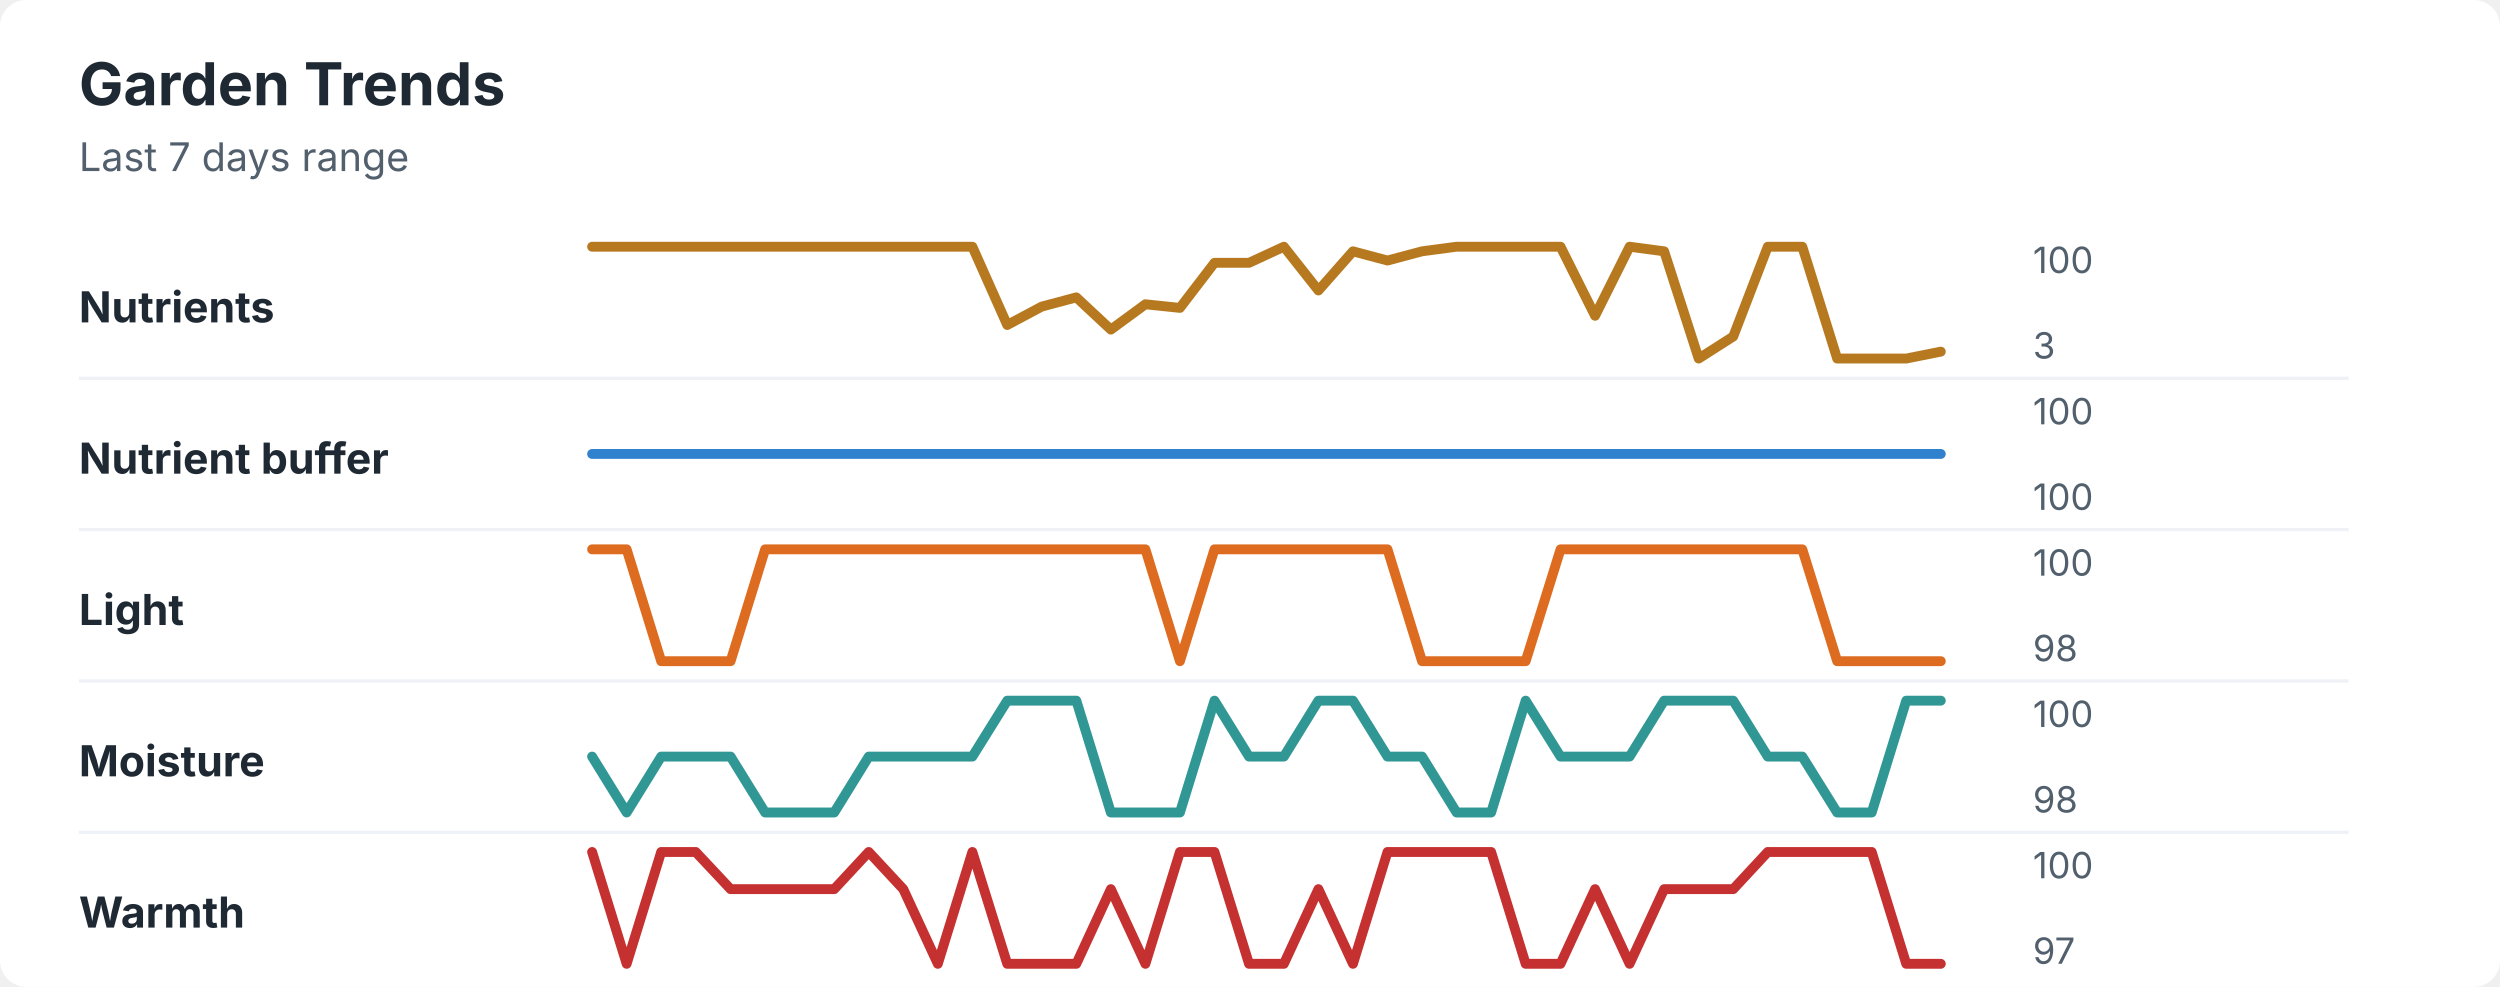
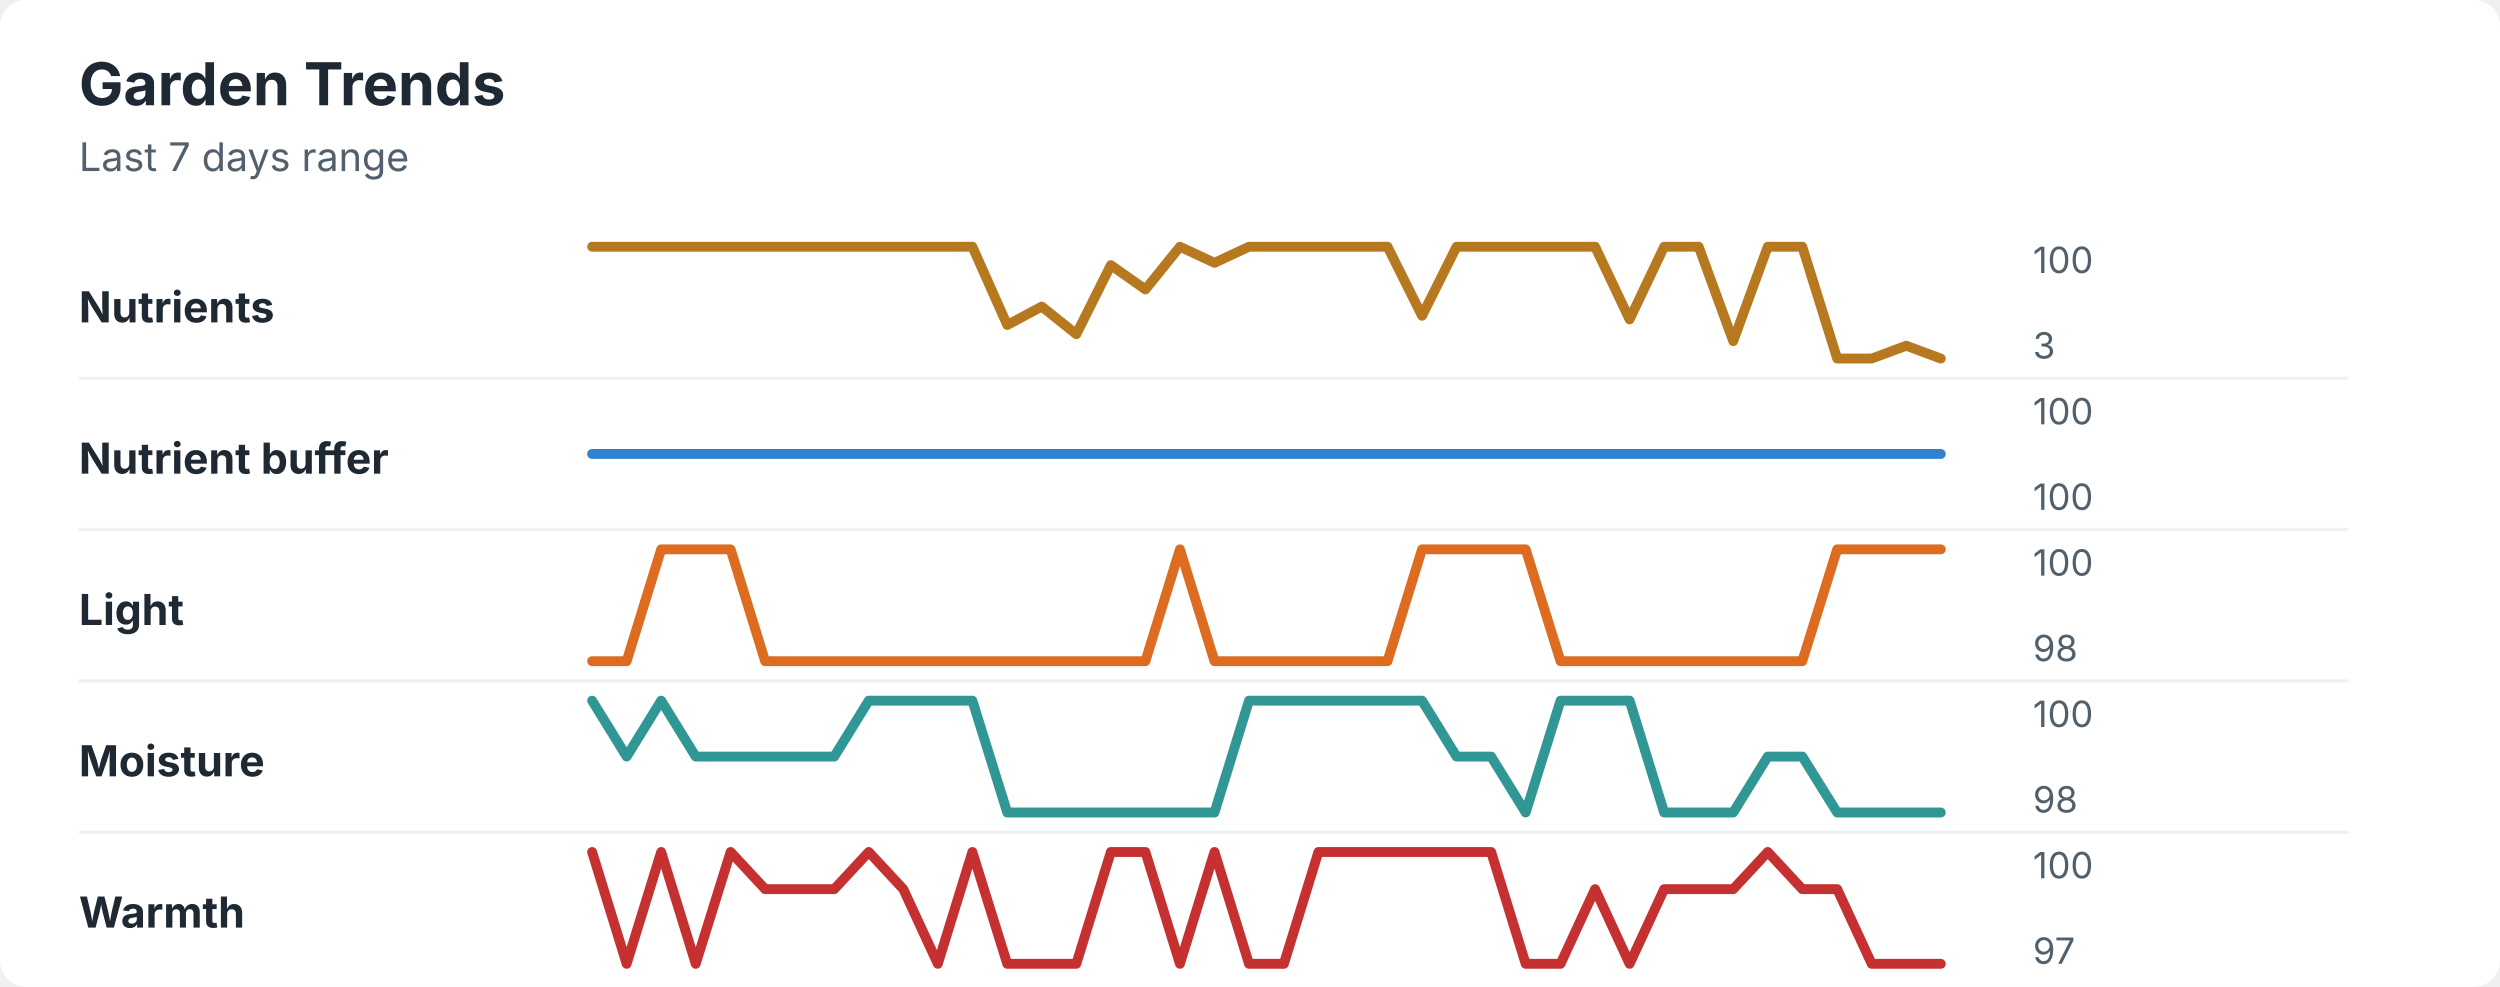
<svg xmlns="http://www.w3.org/2000/svg" width="760" height="300" viewBox="0 0 760 300" role="img" aria-labelledby="title desc">
  <rect width="760" height="300" rx="8" fill="#ffffff" />
  <style>
    text { font-family: -apple-system, BlinkMacSystemFont, "Segoe UI", sans-serif; }
    .title { font-size: 18px; font-weight: 700; fill: #1f2933; }
    .subtitle { font-size: 12px; fill: #52606d; }
    .label { font-size: 13px; font-weight: 650; fill: #1f2933; }
    .axis-value { font-size: 11px; fill: #52606d; }
    .separator { stroke: #eef2f7; stroke-width: 1; }
  </style>
  <text x="24" y="32" class="title">Garden Trends</text>
  <text x="24" y="52" class="subtitle">Last 7 days range</text>
  <text x="24" y="98" class="label">Nutrients</text>
-   <polyline points="180.0,75.0 190.5,75.0 201.0,75.0 211.5,75.0 222.1,75.0 232.6,75.0 243.1,75.0 253.6,75.0 264.1,75.0 274.6,75.0 285.1,75.0 295.6,75.0 306.2,98.8 316.7,93.2 327.2,90.4 337.7,100.2 348.2,92.5 358.7,93.6 369.2,79.9 379.7,79.9 390.3,75.0 400.8,88.3 411.3,76.4 421.8,79.2 432.3,76.4 442.8,75.0 453.3,75.0 463.8,75.0 474.4,75.0 484.9,96.0 495.4,75.0 505.9,76.4 516.4,109.0 526.9,102.3 537.4,75.0 547.9,75.0 558.5,109.0 569.0,109.0 579.5,109.0 590.0,106.9 " fill="none" stroke="#b7791f" stroke-width="3" stroke-linecap="round" stroke-linejoin="round" />
+   <polyline points="180.0,75.0 190.5,75.0 201.0,75.0 211.5,75.0 222.1,75.0 232.6,75.0 243.1,75.0 253.6,75.0 264.1,75.0 274.6,75.0 285.1,75.0 295.6,75.0 306.2,98.8 316.7,93.2 327.2,101.6 337.7,80.6 348.2,88.0 358.7,75.0 369.2,79.9 379.7,75.0 390.3,75.0 400.8,75.0 411.3,75.0 421.8,75.0 432.3,96.0 442.8,75.0 453.3,75.0 463.8,75.0 474.4,75.0 484.9,75.0 495.4,97.1 505.9,75.0 516.4,75.0 526.9,103.7 537.4,75.0 547.9,75.0 558.5,109.0 569.0,109.0 579.5,105.1 590.0,109.0 " fill="none" stroke="#b7791f" stroke-width="3" stroke-linecap="round" stroke-linejoin="round" />
  <text x="618" y="83" class="axis-value">100</text>
  <text x="618" y="109" class="axis-value">3</text>
  <line x1="24" y1="115.0" x2="714" y2="115.0" class="separator" />
  <text x="24" y="144" class="label">Nutrient buffer</text>
  <polyline points="180.0,138.0 190.5,138.0 201.0,138.0 211.5,138.0 222.1,138.0 232.6,138.0 243.1,138.0 253.6,138.0 264.1,138.0 274.6,138.0 285.1,138.0 295.6,138.0 306.2,138.0 316.7,138.0 327.2,138.0 337.7,138.0 348.2,138.0 358.7,138.0 369.2,138.0 379.7,138.0 390.3,138.0 400.8,138.0 411.3,138.0 421.8,138.0 432.3,138.0 442.8,138.0 453.3,138.0 463.8,138.0 474.4,138.0 484.9,138.0 495.4,138.0 505.9,138.0 516.4,138.0 526.9,138.0 537.4,138.0 547.9,138.0 558.5,138.0 569.0,138.0 579.5,138.0 590.0,138.0 " fill="none" stroke="#3182ce" stroke-width="3" stroke-linecap="round" stroke-linejoin="round" />
  <text x="618" y="129" class="axis-value">100</text>
  <text x="618" y="155" class="axis-value">100</text>
  <line x1="24" y1="161.0" x2="714" y2="161.0" class="separator" />
  <text x="24" y="190" class="label">Light</text>
-   <polyline points="180.0,167.0 190.5,167.0 201.0,201.0 211.5,201.0 222.1,201.0 232.6,167.0 243.1,167.0 253.6,167.0 264.1,167.0 274.6,167.0 285.1,167.0 295.6,167.0 306.2,167.0 316.7,167.0 327.2,167.0 337.7,167.0 348.2,167.0 358.7,201.0 369.2,167.0 379.7,167.0 390.3,167.0 400.8,167.0 411.3,167.0 421.8,167.0 432.3,201.0 442.8,201.0 453.3,201.0 463.8,201.0 474.4,167.0 484.9,167.0 495.4,167.0 505.9,167.0 516.4,167.0 526.9,167.0 537.4,167.0 547.9,167.0 558.5,201.0 569.0,201.0 579.5,201.0 590.0,201.0 " fill="none" stroke="#dd6b20" stroke-width="3" stroke-linecap="round" stroke-linejoin="round" />
+   <polyline points="180.0,201.0 190.5,201.0 201.0,167.0 211.5,167.0 222.1,167.0 232.6,201.0 243.1,201.0 253.6,201.0 264.1,201.0 274.6,201.0 285.1,201.0 295.6,201.0 306.2,201.0 316.7,201.0 327.2,201.0 337.7,201.0 348.2,201.0 358.7,167.0 369.2,201.0 379.7,201.0 390.3,201.0 400.8,201.0 411.3,201.0 421.8,201.0 432.3,167.0 442.8,167.0 453.3,167.0 463.8,167.0 474.4,201.0 484.9,201.0 495.4,201.0 505.9,201.0 516.4,201.0 526.9,201.0 537.4,201.0 547.9,201.0 558.5,167.0 569.0,167.0 579.5,167.0 590.0,167.0 " fill="none" stroke="#dd6b20" stroke-width="3" stroke-linecap="round" stroke-linejoin="round" />
  <text x="618" y="175" class="axis-value">100</text>
  <text x="618" y="201" class="axis-value">98</text>
  <line x1="24" y1="207.0" x2="714" y2="207.0" class="separator" />
  <text x="24" y="236" class="label">Moisture</text>
-   <polyline points="180.0,230.0 190.5,247.0 201.0,230.0 211.5,230.0 222.1,230.0 232.6,247.0 243.1,247.0 253.6,247.0 264.1,230.0 274.6,230.0 285.1,230.0 295.6,230.0 306.2,213.0 316.7,213.0 327.2,213.0 337.7,247.0 348.2,247.0 358.7,247.0 369.2,213.0 379.7,230.0 390.3,230.0 400.8,213.0 411.3,213.0 421.8,230.0 432.3,230.0 442.8,247.0 453.3,247.0 463.8,213.0 474.4,230.0 484.9,230.0 495.4,230.0 505.9,213.0 516.4,213.0 526.9,213.0 537.4,230.0 547.9,230.0 558.5,247.0 569.0,247.0 579.5,213.0 590.0,213.0 " fill="none" stroke="#319795" stroke-width="3" stroke-linecap="round" stroke-linejoin="round" />
+   <polyline points="180.0,213.0 190.5,230.0 201.0,213.0 211.5,230.0 222.1,230.0 232.6,230.0 243.1,230.0 253.6,230.0 264.1,213.0 274.6,213.0 285.1,213.0 295.6,213.0 306.2,247.0 316.7,247.0 327.2,247.0 337.7,247.0 348.2,247.0 358.7,247.0 369.2,247.0 379.7,213.0 390.3,213.0 400.8,213.0 411.3,213.0 421.8,213.0 432.3,213.0 442.8,230.0 453.3,230.0 463.8,247.0 474.4,213.0 484.9,213.0 495.4,213.0 505.9,247.0 516.4,247.0 526.9,247.0 537.4,230.0 547.9,230.0 558.5,247.0 569.0,247.0 579.5,247.0 590.0,247.0 " fill="none" stroke="#319795" stroke-width="3" stroke-linecap="round" stroke-linejoin="round" />
  <text x="618" y="221" class="axis-value">100</text>
  <text x="618" y="247" class="axis-value">98</text>
  <line x1="24" y1="253.0" x2="714" y2="253.0" class="separator" />
  <text x="24" y="282" class="label">Warmth</text>
-   <polyline points="180.0,259.0 190.5,293.0 201.0,259.0 211.5,259.0 222.1,270.3 232.6,270.3 243.1,270.3 253.6,270.3 264.1,259.0 274.6,270.3 285.1,293.0 295.6,259.0 306.2,293.0 316.7,293.0 327.2,293.0 337.7,270.3 348.2,293.0 358.7,259.0 369.2,259.0 379.7,293.0 390.3,293.0 400.8,270.3 411.3,293.0 421.8,259.0 432.3,259.0 442.8,259.0 453.3,259.0 463.8,293.0 474.4,293.0 484.9,270.3 495.4,293.0 505.9,270.3 516.4,270.3 526.9,270.3 537.4,259.0 547.9,259.0 558.5,259.0 569.0,259.0 579.5,293.0 590.0,293.0 " fill="none" stroke="#c53030" stroke-width="3" stroke-linecap="round" stroke-linejoin="round" />
+   <polyline points="180.0,259.0 190.5,293.0 201.0,259.0 211.5,293.0 222.1,259.0 232.6,270.3 243.1,270.3 253.6,270.3 264.1,259.0 274.6,270.3 285.1,293.0 295.6,259.0 306.2,293.0 316.7,293.0 327.2,293.0 337.7,259.0 348.2,259.0 358.7,293.0 369.2,259.0 379.7,293.0 390.3,293.0 400.8,259.0 411.3,259.0 421.8,259.0 432.3,259.0 442.8,259.0 453.3,259.0 463.8,293.0 474.4,293.0 484.9,270.3 495.4,293.0 505.9,270.3 516.4,270.3 526.9,270.3 537.4,259.0 547.9,270.3 558.5,270.3 569.0,293.0 579.5,293.0 590.0,293.0 " fill="none" stroke="#c53030" stroke-width="3" stroke-linecap="round" stroke-linejoin="round" />
  <text x="618" y="267" class="axis-value">100</text>
  <text x="618" y="293" class="axis-value">97</text>
</svg>
